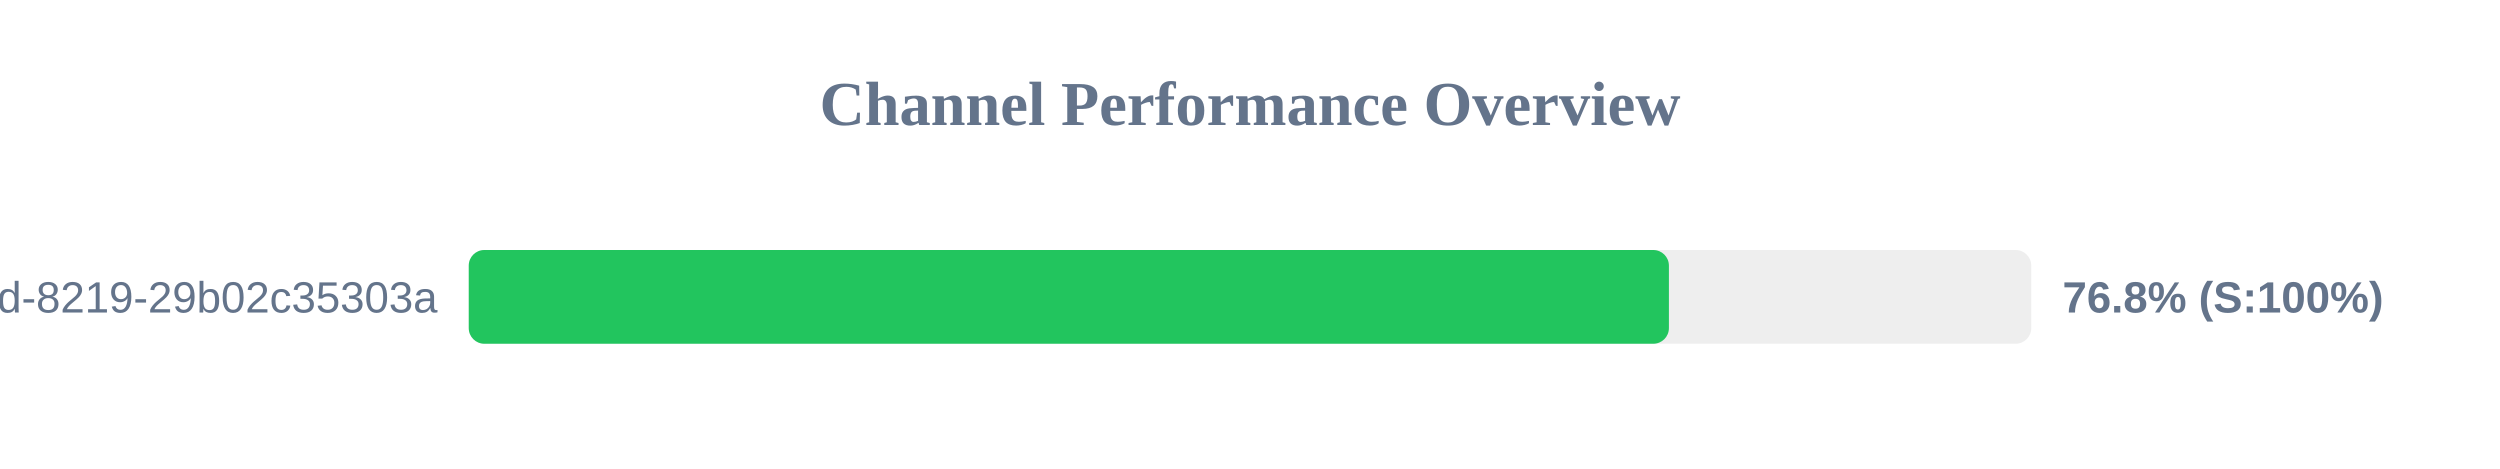
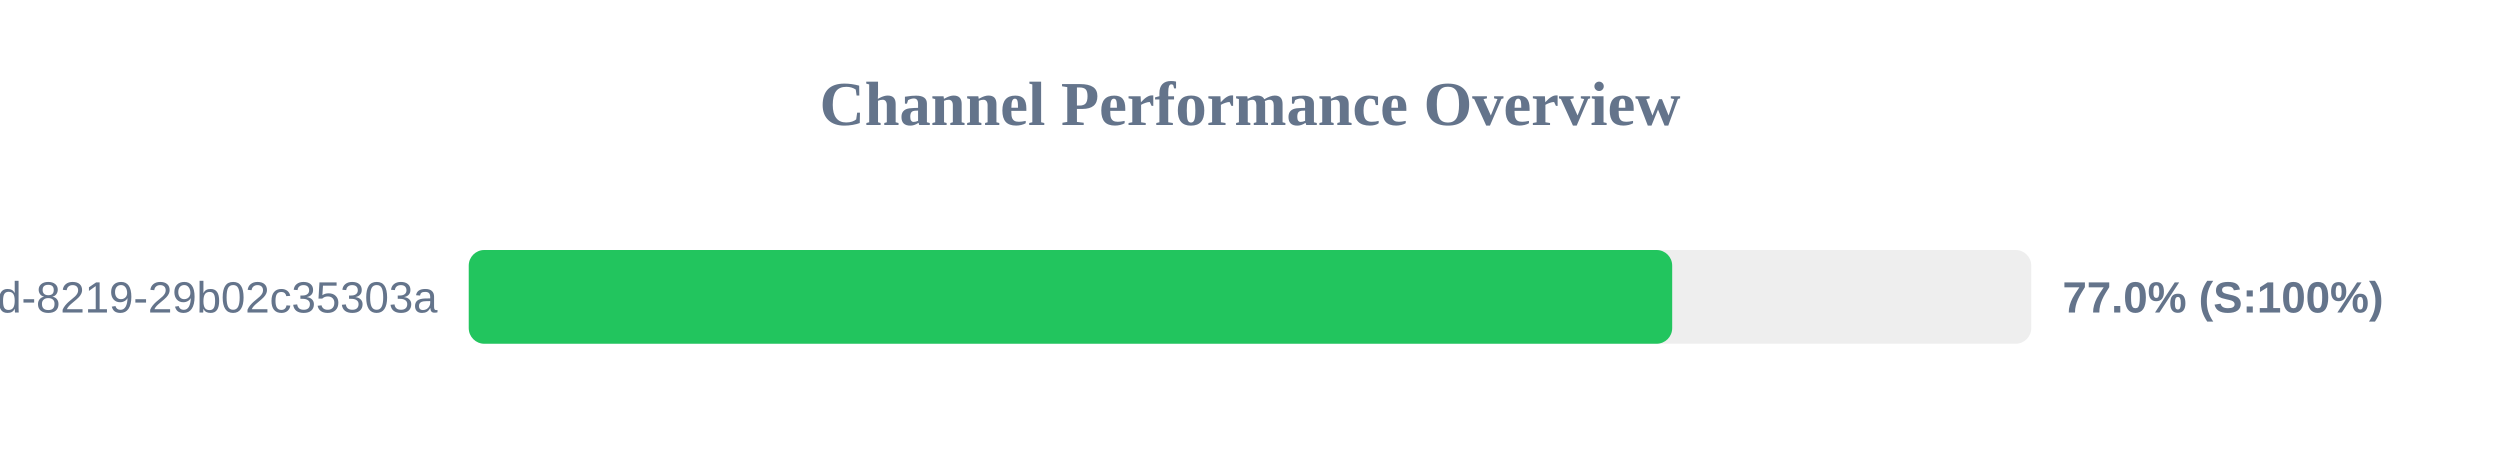
<svg xmlns="http://www.w3.org/2000/svg" width="800" height="150" version="1.1">
  <style>
        .row { font: 14px Arial; fill: #64748b; }
        .score { font: bold 14px Arial; fill: #64748b; }
    </style>
  <text x="400" y="40" text-anchor="middle" font-size="20px" font-weight="bold" fill="#64748b">Channel Performance Overview</text>
  <rect x="150" y="80" width="500" height="30" fill="#eee" rx="5" />
-   <rect x="150" y="80" width="384.05" height="30" fill="#22c55e" rx="5" />
+   <rect x="150" y="80" width="385.1" height="30" fill="#22c55e" rx="5" />
  <text x="140" y="100" text-anchor="end" class="row">?uuid=5eaa121d-4362-444d-8219-29b02c35303a</text>
-   <text x="660" y="100" text-anchor="start" class="score">76.8% (S:100%)</text>
+   <text x="660" y="100" text-anchor="start" class="score">77.0% (S:100%)</text>
</svg>
